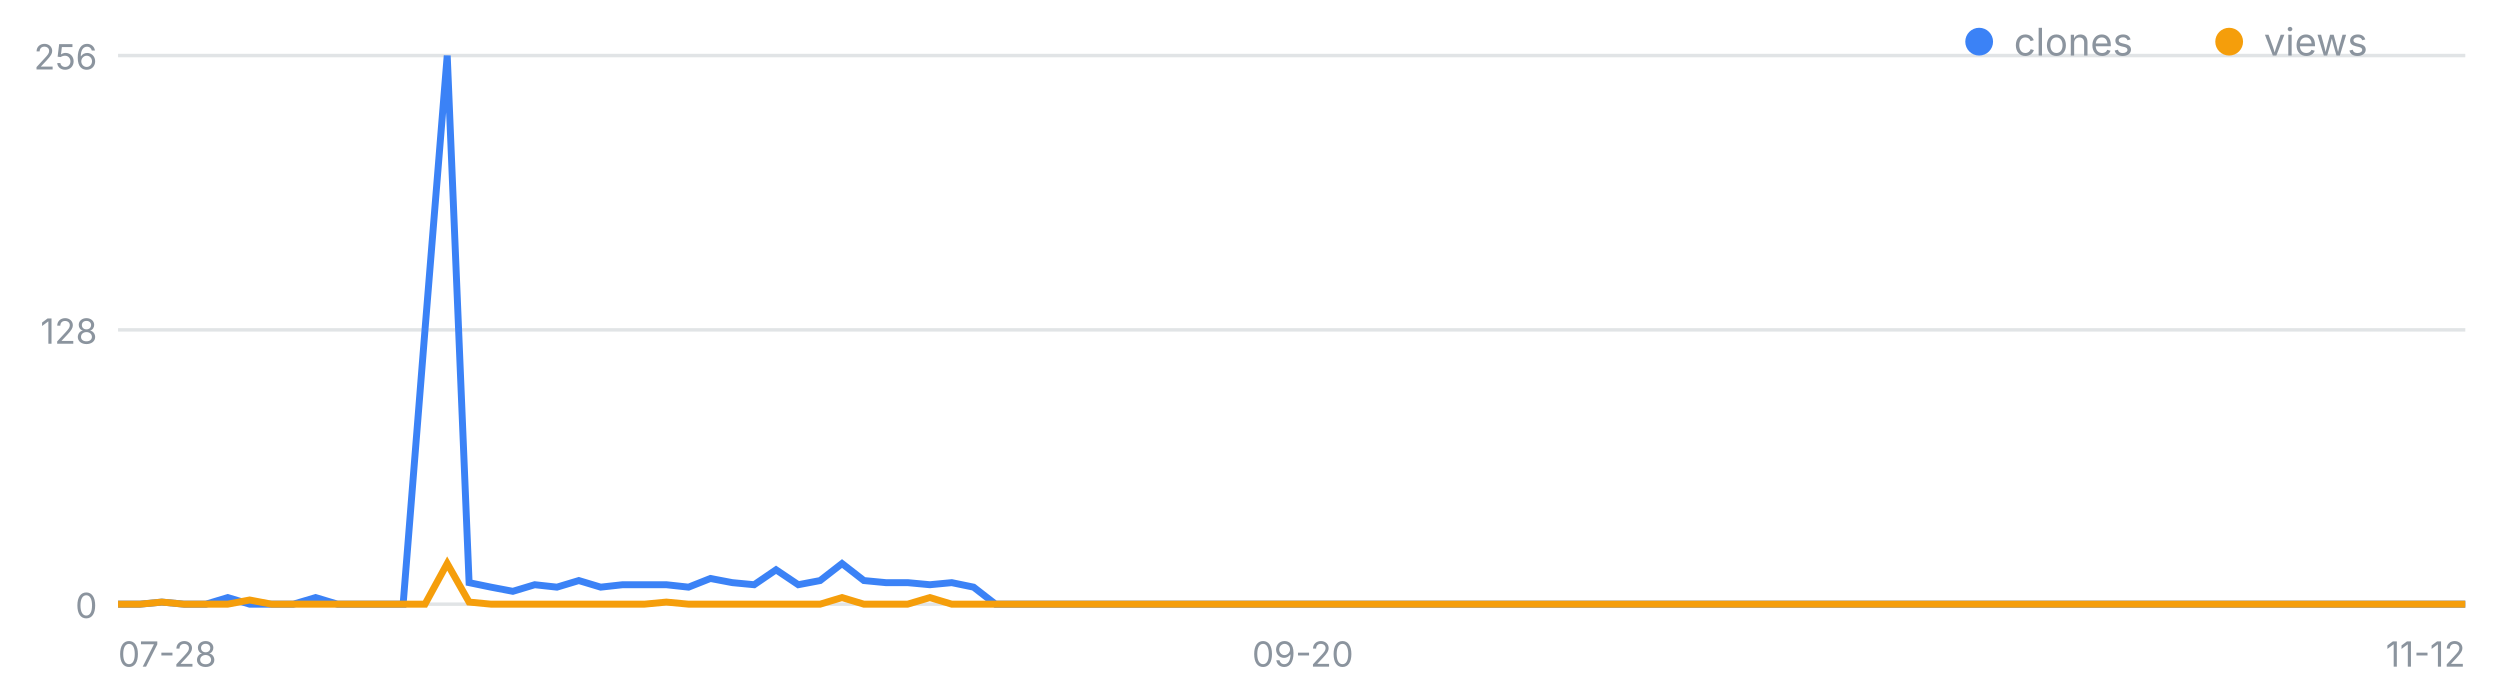
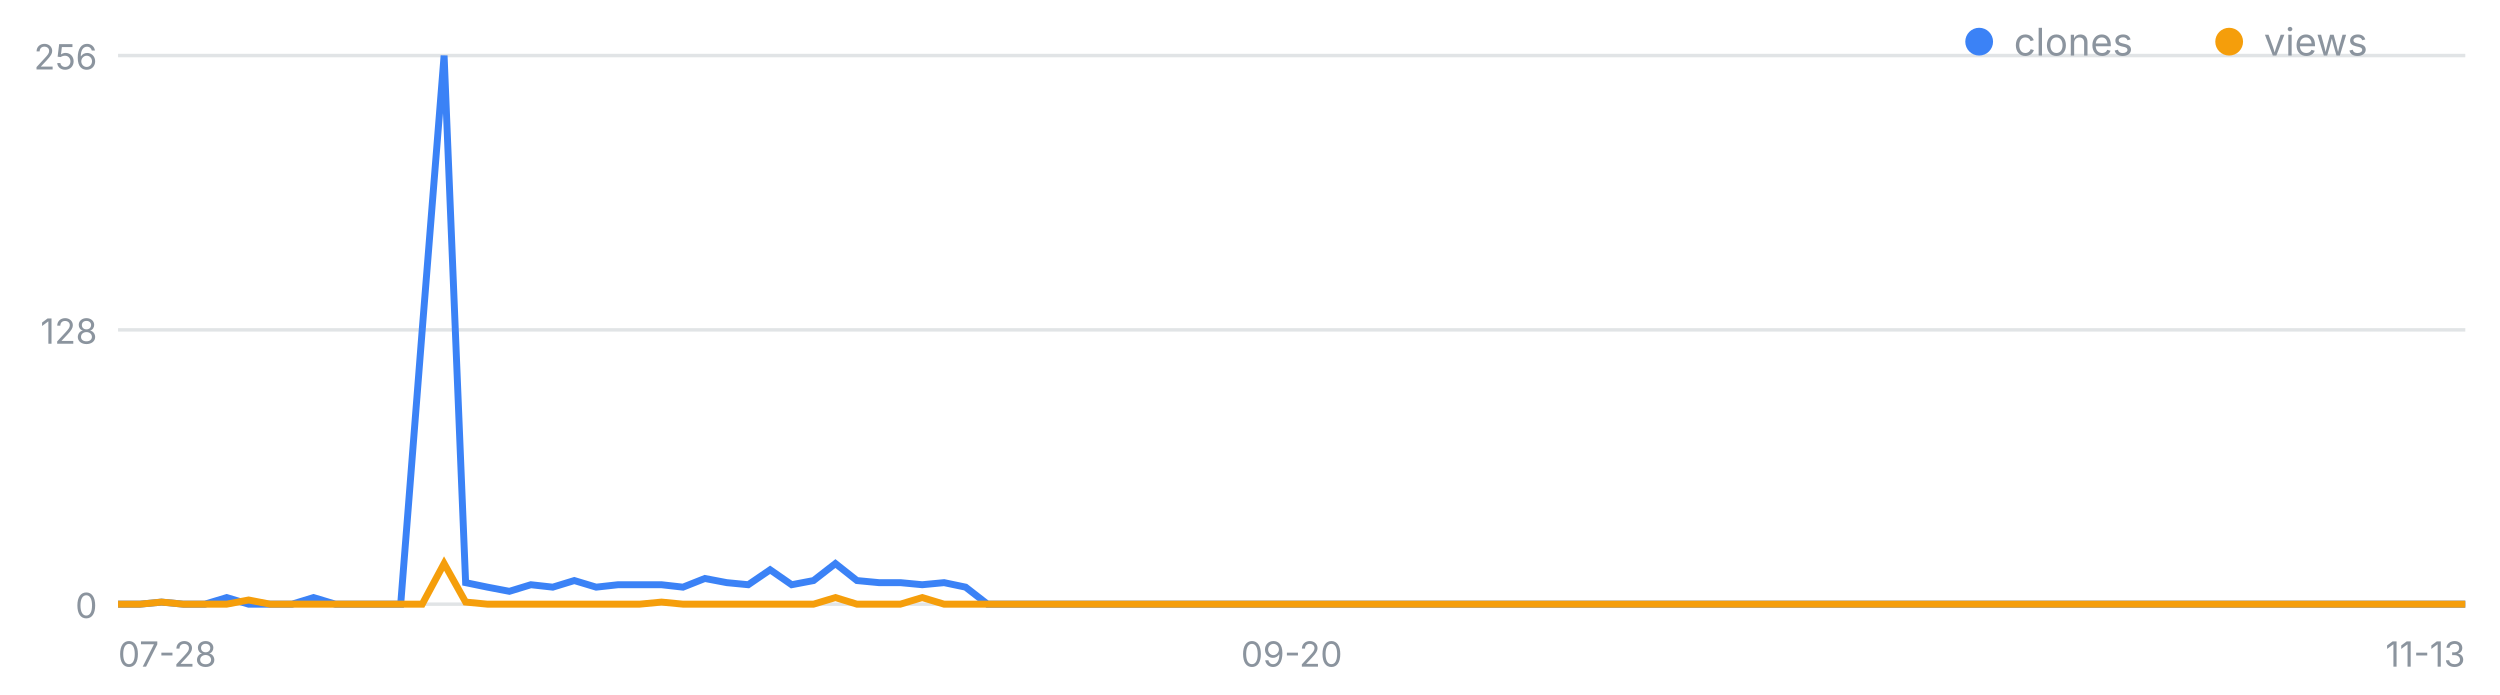
<svg xmlns="http://www.w3.org/2000/svg" width="720" height="200" viewBox="0 0 720 200" font-family="-apple-system,Segoe UI,sans-serif" role="img" aria-label="일별 클론·조회 추이">
  <line x1="34" y1="174.0" x2="710" y2="174.0" stroke="#8b949e" stroke-opacity=".25" />
  <text x="28" y="178.0" font-size="10" fill="#8b949e" text-anchor="end">0</text>
  <line x1="34" y1="95.0" x2="710" y2="95.0" stroke="#8b949e" stroke-opacity=".25" />
  <text x="28" y="99.0" font-size="10" fill="#8b949e" text-anchor="end">128</text>
  <line x1="34" y1="16.0" x2="710" y2="16.0" stroke="#8b949e" stroke-opacity=".25" />
  <text x="28" y="20.0" font-size="10" fill="#8b949e" text-anchor="end">256</text>
  <text x="34.0" y="192" font-size="10" fill="#8b949e" text-anchor="start">07-28</text>
-   <text x="375.2" y="192" font-size="10" fill="#8b949e" text-anchor="middle">09-20</text>
-   <text x="710.0" y="192" font-size="10" fill="#8b949e" text-anchor="end">11-12</text>
-   <polyline fill="none" stroke="#3b82f6" stroke-width="2" points="34.0,174.0 40.3,174.0 46.6,173.4 53.0,174.0 59.3,174.0 65.6,172.1 71.9,174.0 78.2,174.0 84.5,174.0 90.9,172.1 97.2,174.0 103.5,174.0 109.8,174.0 116.1,174.0 122.4,95.0 128.8,16.0 135.1,167.8 141.4,169.1 147.7,170.3 154.0,168.4 160.4,169.1 166.7,167.2 173.0,169.1 179.3,168.4 185.6,168.4 191.9,168.4 198.3,169.1 204.6,166.6 210.9,167.8 217.2,168.4 223.5,164.1 229.9,168.4 236.2,167.2 242.5,162.3 248.8,167.2 255.1,167.8 261.4,167.8 267.8,168.4 274.1,167.8 280.4,169.1 286.7,174.0 293.0,174.0 299.3,174.0 305.7,174.0 312.0,174.0 318.3,174.0 324.6,174.0 330.9,174.0 337.3,174.0 343.6,174.0 349.9,174.0 356.2,174.0 362.5,174.0 368.8,174.0 375.2,174.0 381.5,174.0 387.8,174.0 394.1,174.0 400.4,174.0 406.7,174.0 413.1,174.0 419.4,174.0 425.7,174.0 432.0,174.0 438.3,174.0 444.7,174.0 451.0,174.0 457.3,174.0 463.6,174.0 469.9,174.0 476.2,174.0 482.6,174.0 488.9,174.0 495.2,174.0 501.5,174.0 507.8,174.0 514.1,174.0 520.5,174.0 526.8,174.0 533.1,174.0 539.4,174.0 545.7,174.0 552.1,174.0 558.4,174.0 564.7,174.0 571.0,174.0 577.3,174.0 583.6,174.0 590.0,174.0 596.3,174.0 602.6,174.0 608.9,174.0 615.2,174.0 621.6,174.0 627.9,174.0 634.2,174.0 640.5,174.0 646.8,174.0 653.1,174.0 659.5,174.0 665.8,174.0 672.1,174.0 678.4,174.0 684.7,174.0 691.0,174.0 697.4,174.0 703.7,174.0 710.0,174.0" />
-   <polyline fill="none" stroke="#f59e0b" stroke-width="2" points="34.0,174.0 40.3,174.0 46.6,173.4 53.0,174.0 59.3,174.0 65.6,174.0 71.9,172.8 78.2,174.0 84.5,174.0 90.9,174.0 97.2,174.0 103.5,174.0 109.8,174.0 116.1,174.0 122.4,174.0 128.8,162.3 135.1,173.4 141.4,174.0 147.7,174.0 154.0,174.0 160.4,174.0 166.7,174.0 173.0,174.0 179.3,174.0 185.6,174.0 191.9,173.4 198.3,174.0 204.6,174.0 210.9,174.0 217.2,174.0 223.5,174.0 229.9,174.0 236.2,174.0 242.5,172.1 248.8,174.0 255.1,174.0 261.4,174.0 267.8,172.1 274.1,174.0 280.4,174.0 286.7,174.0 293.0,174.0 299.3,174.0 305.7,174.0 312.0,174.0 318.3,174.0 324.6,174.0 330.9,174.0 337.3,174.0 343.6,174.0 349.9,174.0 356.2,174.0 362.5,174.0 368.8,174.0 375.2,174.0 381.5,174.0 387.8,174.0 394.1,174.0 400.4,174.0 406.7,174.0 413.1,174.0 419.4,174.0 425.7,174.0 432.0,174.0 438.3,174.0 444.7,174.0 451.0,174.0 457.3,174.0 463.6,174.0 469.9,174.0 476.2,174.0 482.6,174.0 488.9,174.0 495.2,174.0 501.5,174.0 507.8,174.0 514.1,174.0 520.5,174.0 526.8,174.0 533.1,174.0 539.4,174.0 545.7,174.0 552.1,174.0 558.4,174.0 564.7,174.0 571.0,174.0 577.3,174.0 583.6,174.0 590.0,174.0 596.3,174.0 602.6,174.0 608.9,174.0 615.2,174.0 621.6,174.0 627.9,174.0 634.2,174.0 640.5,174.0 646.8,174.0 653.1,174.0 659.5,174.0 665.8,174.0 672.1,174.0 678.4,174.0 684.7,174.0 691.0,174.0 697.4,174.0 703.7,174.0 710.0,174.0" />
+   <text x="372.0" y="192" font-size="10" fill="#8b949e" text-anchor="middle">09-20</text>
+   <text x="710.0" y="192" font-size="10" fill="#8b949e" text-anchor="end">11-13</text>
+   <polyline fill="none" stroke="#3b82f6" stroke-width="2" points="34.0,174.0 40.3,174.0 46.5,173.4 52.8,174.0 59.0,174.0 65.3,172.1 71.6,174.0 77.8,174.0 84.1,174.0 90.3,172.1 96.6,174.0 102.9,174.0 109.1,174.0 115.4,174.0 121.6,95.0 127.9,16.0 134.1,167.8 140.4,169.1 146.7,170.3 152.9,168.4 159.2,169.1 165.4,167.2 171.7,169.1 178.0,168.4 184.2,168.4 190.5,168.4 196.7,169.1 203.0,166.6 209.3,167.8 215.5,168.4 221.8,164.1 228.0,168.4 234.3,167.2 240.6,162.3 246.8,167.2 253.1,167.8 259.3,167.8 265.6,168.4 271.9,167.8 278.1,169.1 284.4,174.0 290.6,174.0 296.9,174.0 303.1,174.0 309.4,174.0 315.7,174.0 321.9,174.0 328.2,174.0 334.4,174.0 340.7,174.0 347.0,174.0 353.2,174.0 359.5,174.0 365.7,174.0 372.0,174.0 378.3,174.0 384.5,174.0 390.8,174.0 397.0,174.0 403.3,174.0 409.6,174.0 415.8,174.0 422.1,174.0 428.3,174.0 434.6,174.0 440.9,174.0 447.1,174.0 453.4,174.0 459.6,174.0 465.9,174.0 472.1,174.0 478.4,174.0 484.7,174.0 490.9,174.0 497.2,174.0 503.4,174.0 509.7,174.0 516.0,174.0 522.2,174.0 528.5,174.0 534.7,174.0 541.0,174.0 547.3,174.0 553.5,174.0 559.8,174.0 566.0,174.0 572.3,174.0 578.6,174.0 584.8,174.0 591.1,174.0 597.3,174.0 603.6,174.0 609.9,174.0 616.1,174.0 622.4,174.0 628.6,174.0 634.9,174.0 641.1,174.0 647.4,174.0 653.7,174.0 659.9,174.0 666.2,174.0 672.4,174.0 678.7,174.0 685.0,174.0 691.2,174.0 697.5,174.0 703.7,174.0 710.0,174.0" />
+   <polyline fill="none" stroke="#f59e0b" stroke-width="2" points="34.0,174.0 40.3,174.0 46.5,173.4 52.8,174.0 59.0,174.0 65.3,174.0 71.6,172.8 77.8,174.0 84.1,174.0 90.3,174.0 96.6,174.0 102.9,174.0 109.1,174.0 115.4,174.0 121.6,174.0 127.9,162.3 134.1,173.4 140.4,174.0 146.7,174.0 152.9,174.0 159.2,174.0 165.4,174.0 171.7,174.0 178.0,174.0 184.2,174.0 190.5,173.4 196.7,174.0 203.0,174.0 209.3,174.0 215.5,174.0 221.8,174.0 228.0,174.0 234.3,174.0 240.6,172.1 246.8,174.0 253.1,174.0 259.3,174.0 265.6,172.1 271.9,174.0 278.1,174.0 284.4,174.0 290.6,174.0 296.9,174.0 303.1,174.0 309.4,174.0 315.7,174.0 321.9,174.0 328.2,174.0 334.4,174.0 340.7,174.0 347.0,174.0 353.2,174.0 359.5,174.0 365.7,174.0 372.0,174.0 378.3,174.0 384.5,174.0 390.8,174.0 397.0,174.0 403.3,174.0 409.6,174.0 415.8,174.0 422.1,174.0 428.3,174.0 434.6,174.0 440.9,174.0 447.1,174.0 453.4,174.0 459.6,174.0 465.9,174.0 472.1,174.0 478.4,174.0 484.7,174.0 490.9,174.0 497.2,174.0 503.4,174.0 509.7,174.0 516.0,174.0 522.2,174.0 528.5,174.0 534.7,174.0 541.0,174.0 547.3,174.0 553.5,174.0 559.8,174.0 566.0,174.0 572.3,174.0 578.6,174.0 584.8,174.0 591.1,174.0 597.3,174.0 603.6,174.0 609.9,174.0 616.1,174.0 622.4,174.0 628.6,174.0 634.9,174.0 641.1,174.0 647.4,174.0 653.7,174.0 659.9,174.0 666.2,174.0 672.4,174.0 678.7,174.0 685.0,174.0 691.2,174.0 697.5,174.0 703.7,174.0 710.0,174.0" />
  <circle cx="570" cy="12" r="4" fill="#3b82f6" />
  <text x="580" y="16" font-size="11" fill="#8b949e">clones</text>
  <circle cx="642" cy="12" r="4" fill="#f59e0b" />
  <text x="652" y="16" font-size="11" fill="#8b949e">views</text>
</svg>
